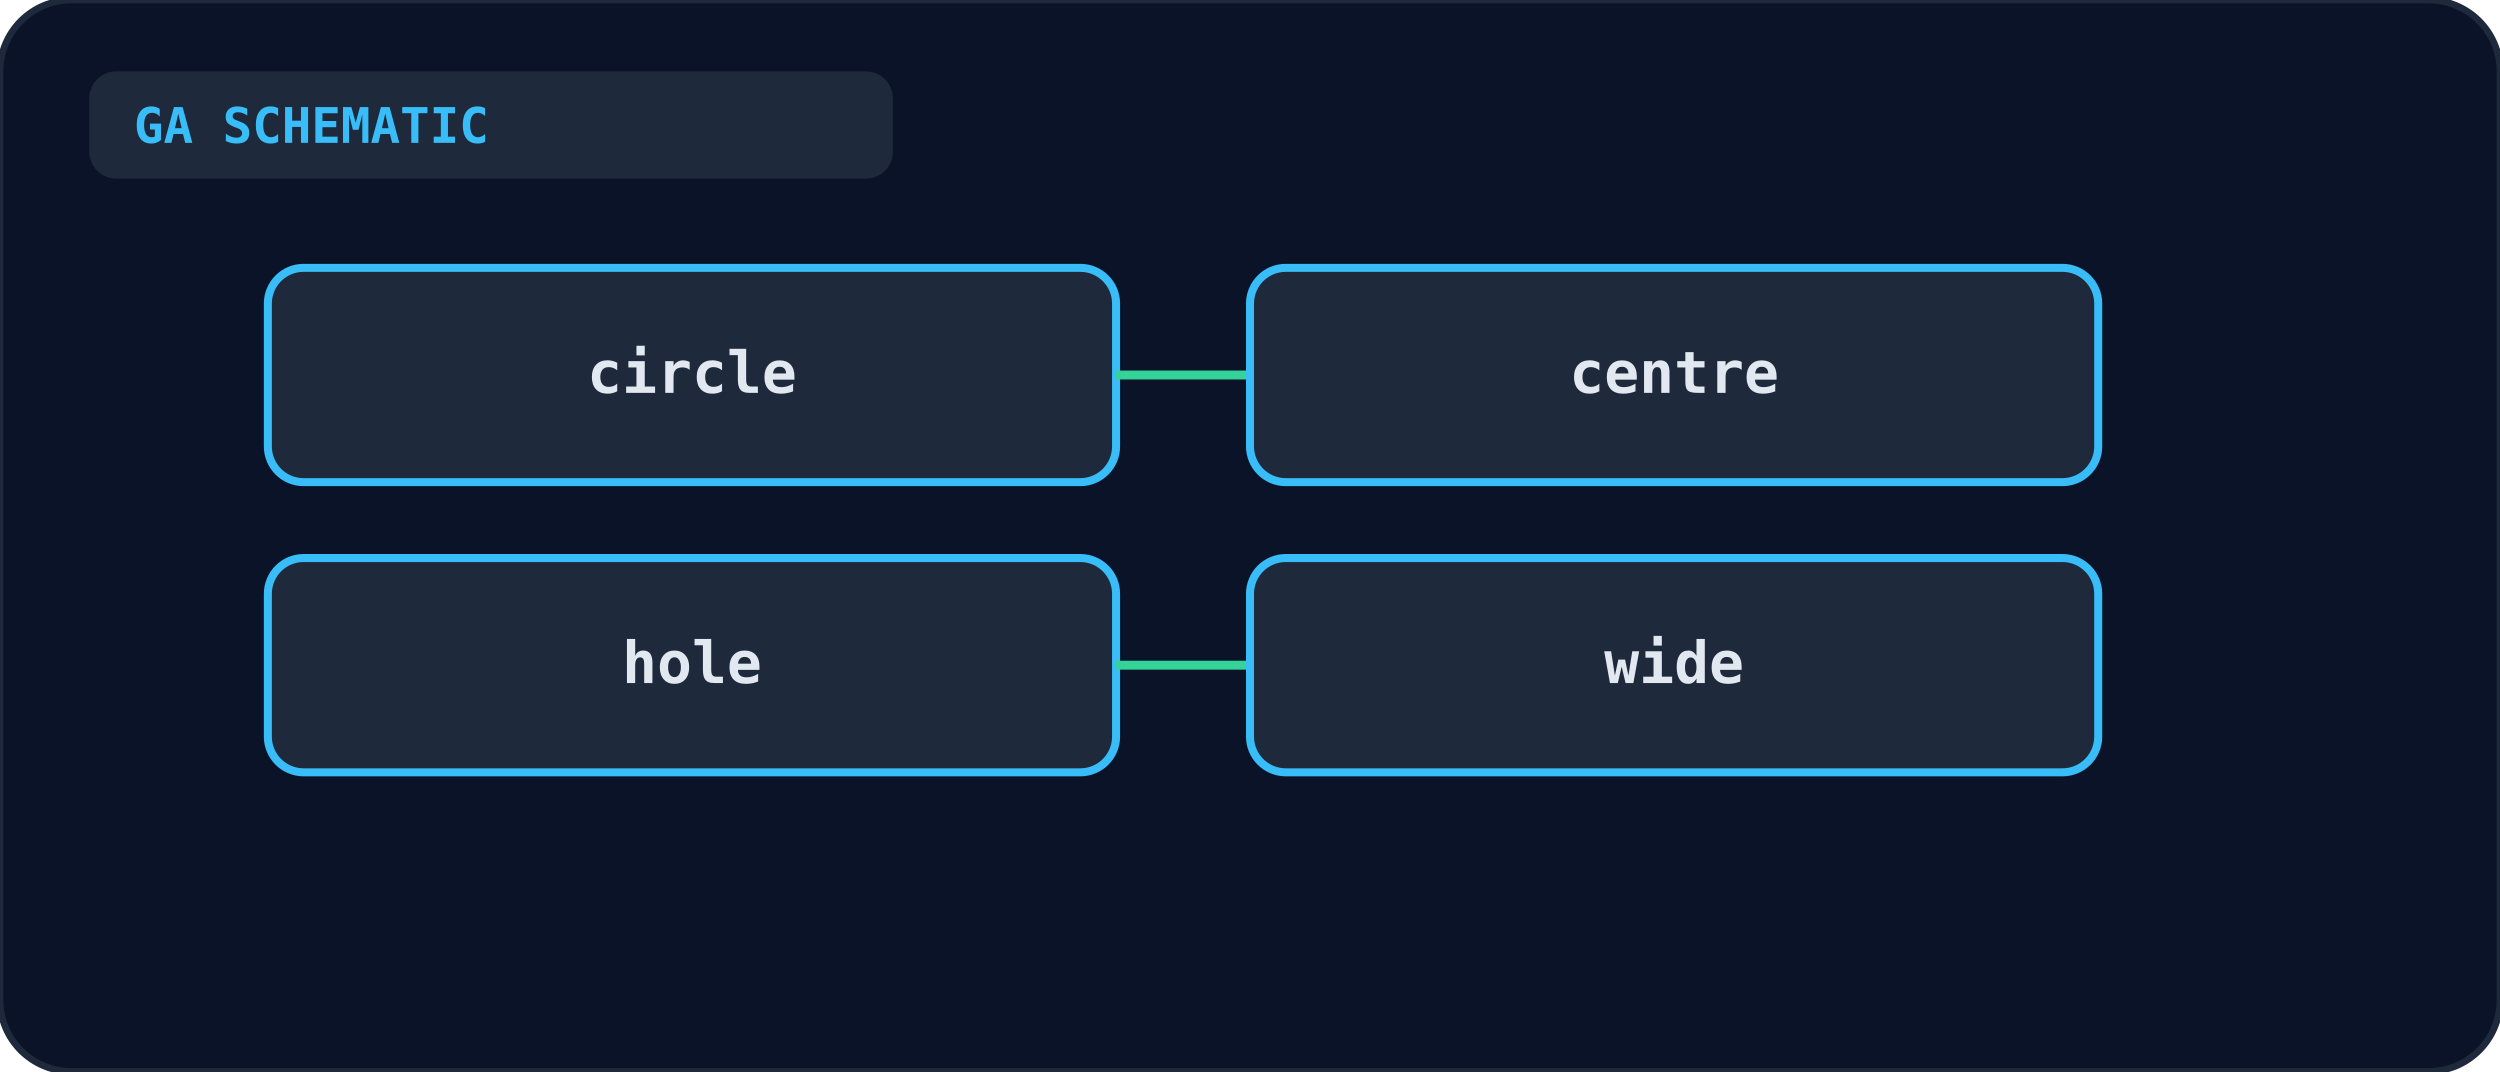
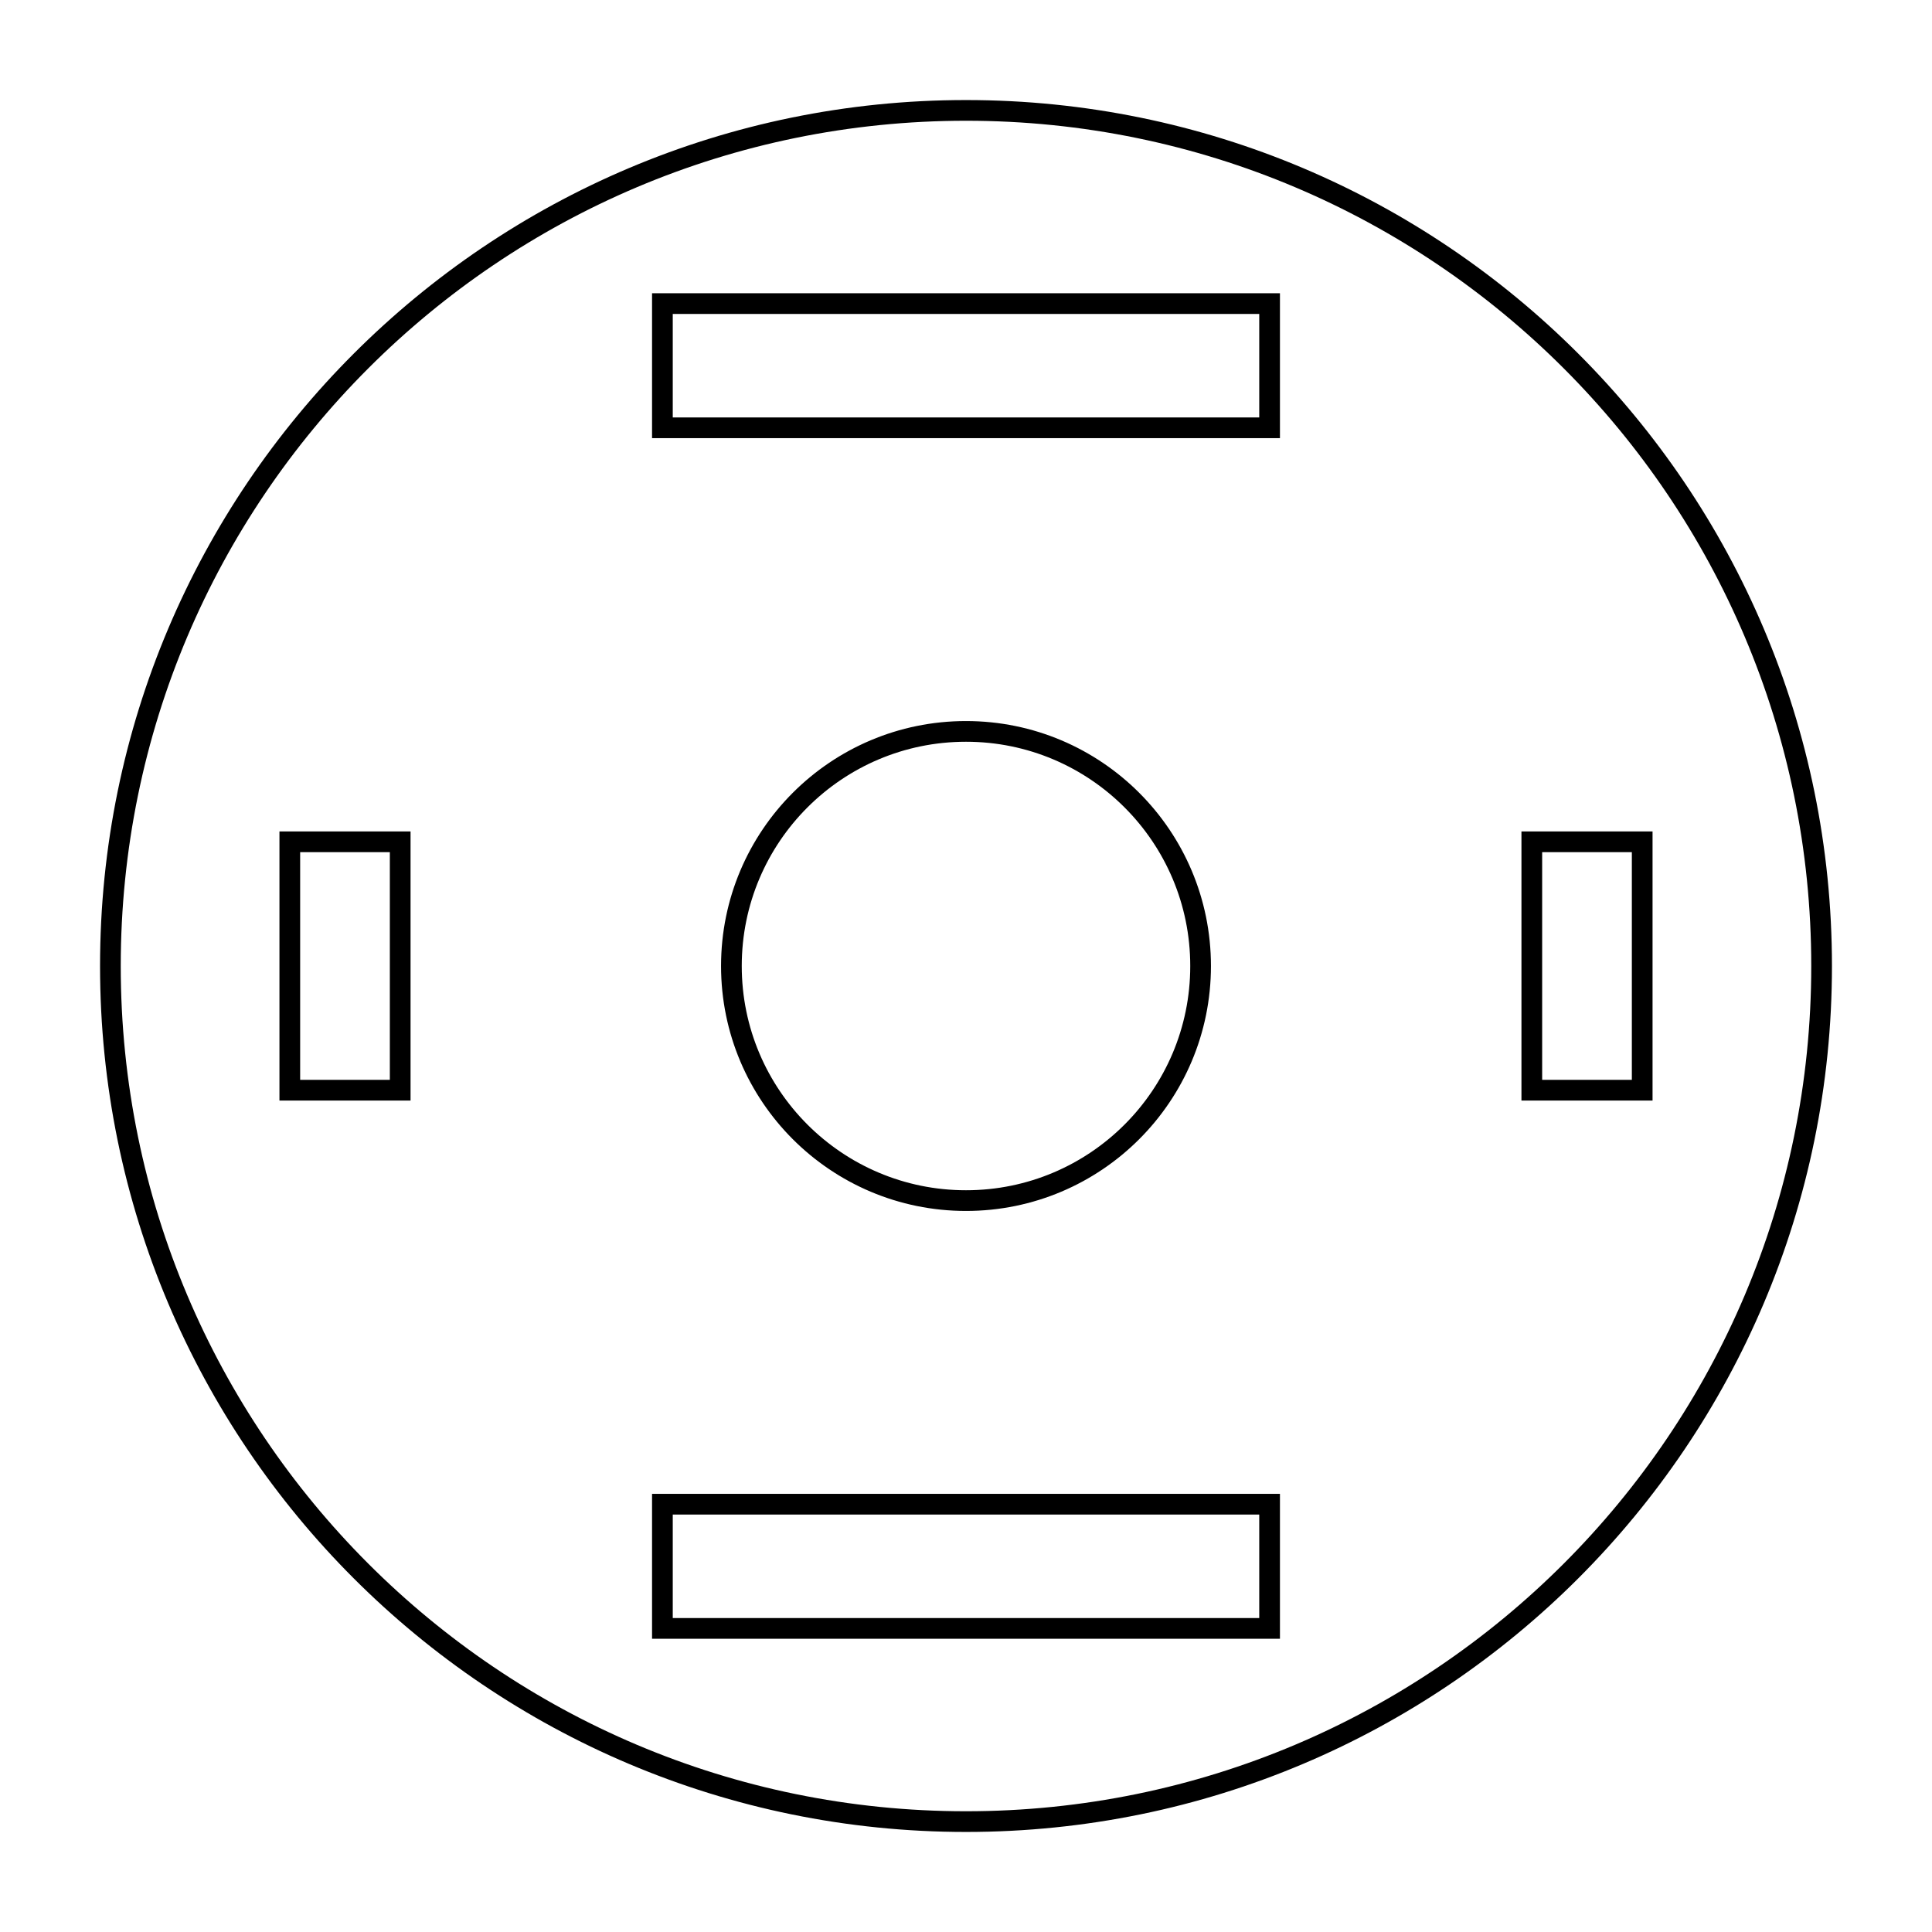
- <svg xmlns="http://www.w3.org/2000/svg" viewBox="0 0 560 240" width="100%" height="100%">
-   <rect width="100%" height="100%" rx="16" fill="#0b1329" stroke="#1e293b" stroke-width="1.5" />
-   <rect x="20" y="16" width="180" height="24" rx="6" fill="#1e293b" />
-   <text x="30" y="32" fill="#38bdf8" font-size="11" font-weight="bold" font-family="monospace">GA SCHEMATIC</text>
-   <g transform="translate(60, 60)">
-     <rect x="0" y="0" width="190" height="48" rx="8" fill="#1e293b" stroke="#38bdf8" stroke-width="1.8" />
-     <text x="95" y="28" text-anchor="middle" fill="#e2e8f0" font-size="13" font-weight="bold" font-family="monospace">circle</text>
-     <line x1="190" y1="24" x2="220" y2="24" stroke="#34d399" stroke-width="2" />
-     <rect x="220" y="0" width="190" height="48" rx="8" fill="#1e293b" stroke="#38bdf8" stroke-width="1.8" />
-     <text x="315" y="28" text-anchor="middle" fill="#e2e8f0" font-size="13" font-weight="bold" font-family="monospace">centre</text>
-     <rect x="0" y="65" width="190" height="48" rx="8" fill="#1e293b" stroke="#38bdf8" stroke-width="1.8" />
-     <text x="95" y="93" text-anchor="middle" fill="#e2e8f0" font-size="13" font-weight="bold" font-family="monospace">hole</text>
-     <line x1="190" y1="89" x2="220" y2="89" stroke="#34d399" stroke-width="2" />
-     <rect x="220" y="65" width="190" height="48" rx="8" fill="#1e293b" stroke="#38bdf8" stroke-width="1.8" />
-     <text x="315" y="93" text-anchor="middle" fill="#e2e8f0" font-size="13" font-weight="bold" font-family="monospace">wide</text>
-   </g>
+ <svg xmlns="http://www.w3.org/2000/svg" viewBox="0 0 140 140" role="img" aria-label="Circle with a central circular hole, wide horizontal slots at top and bottom, and small upright slots at left and right" font-family="Arial, Helvetica, sans-serif">
+   <circle cx="70" cy="70" r="62" fill="none" stroke="currentColor" stroke-width="1.5" />
+   <circle cx="70" cy="70" r="17" fill="none" stroke="currentColor" stroke-width="1.5" />
+   <rect x="48" y="22" width="44" height="9" fill="none" stroke="currentColor" stroke-width="1.5" />
+   <rect x="48" y="109" width="44" height="9" fill="none" stroke="currentColor" stroke-width="1.5" />
+   <rect x="21" y="61" width="8" height="18" fill="none" stroke="currentColor" stroke-width="1.5" />
+   <rect x="111" y="61" width="8" height="18" fill="none" stroke="currentColor" stroke-width="1.5" />
</svg>
